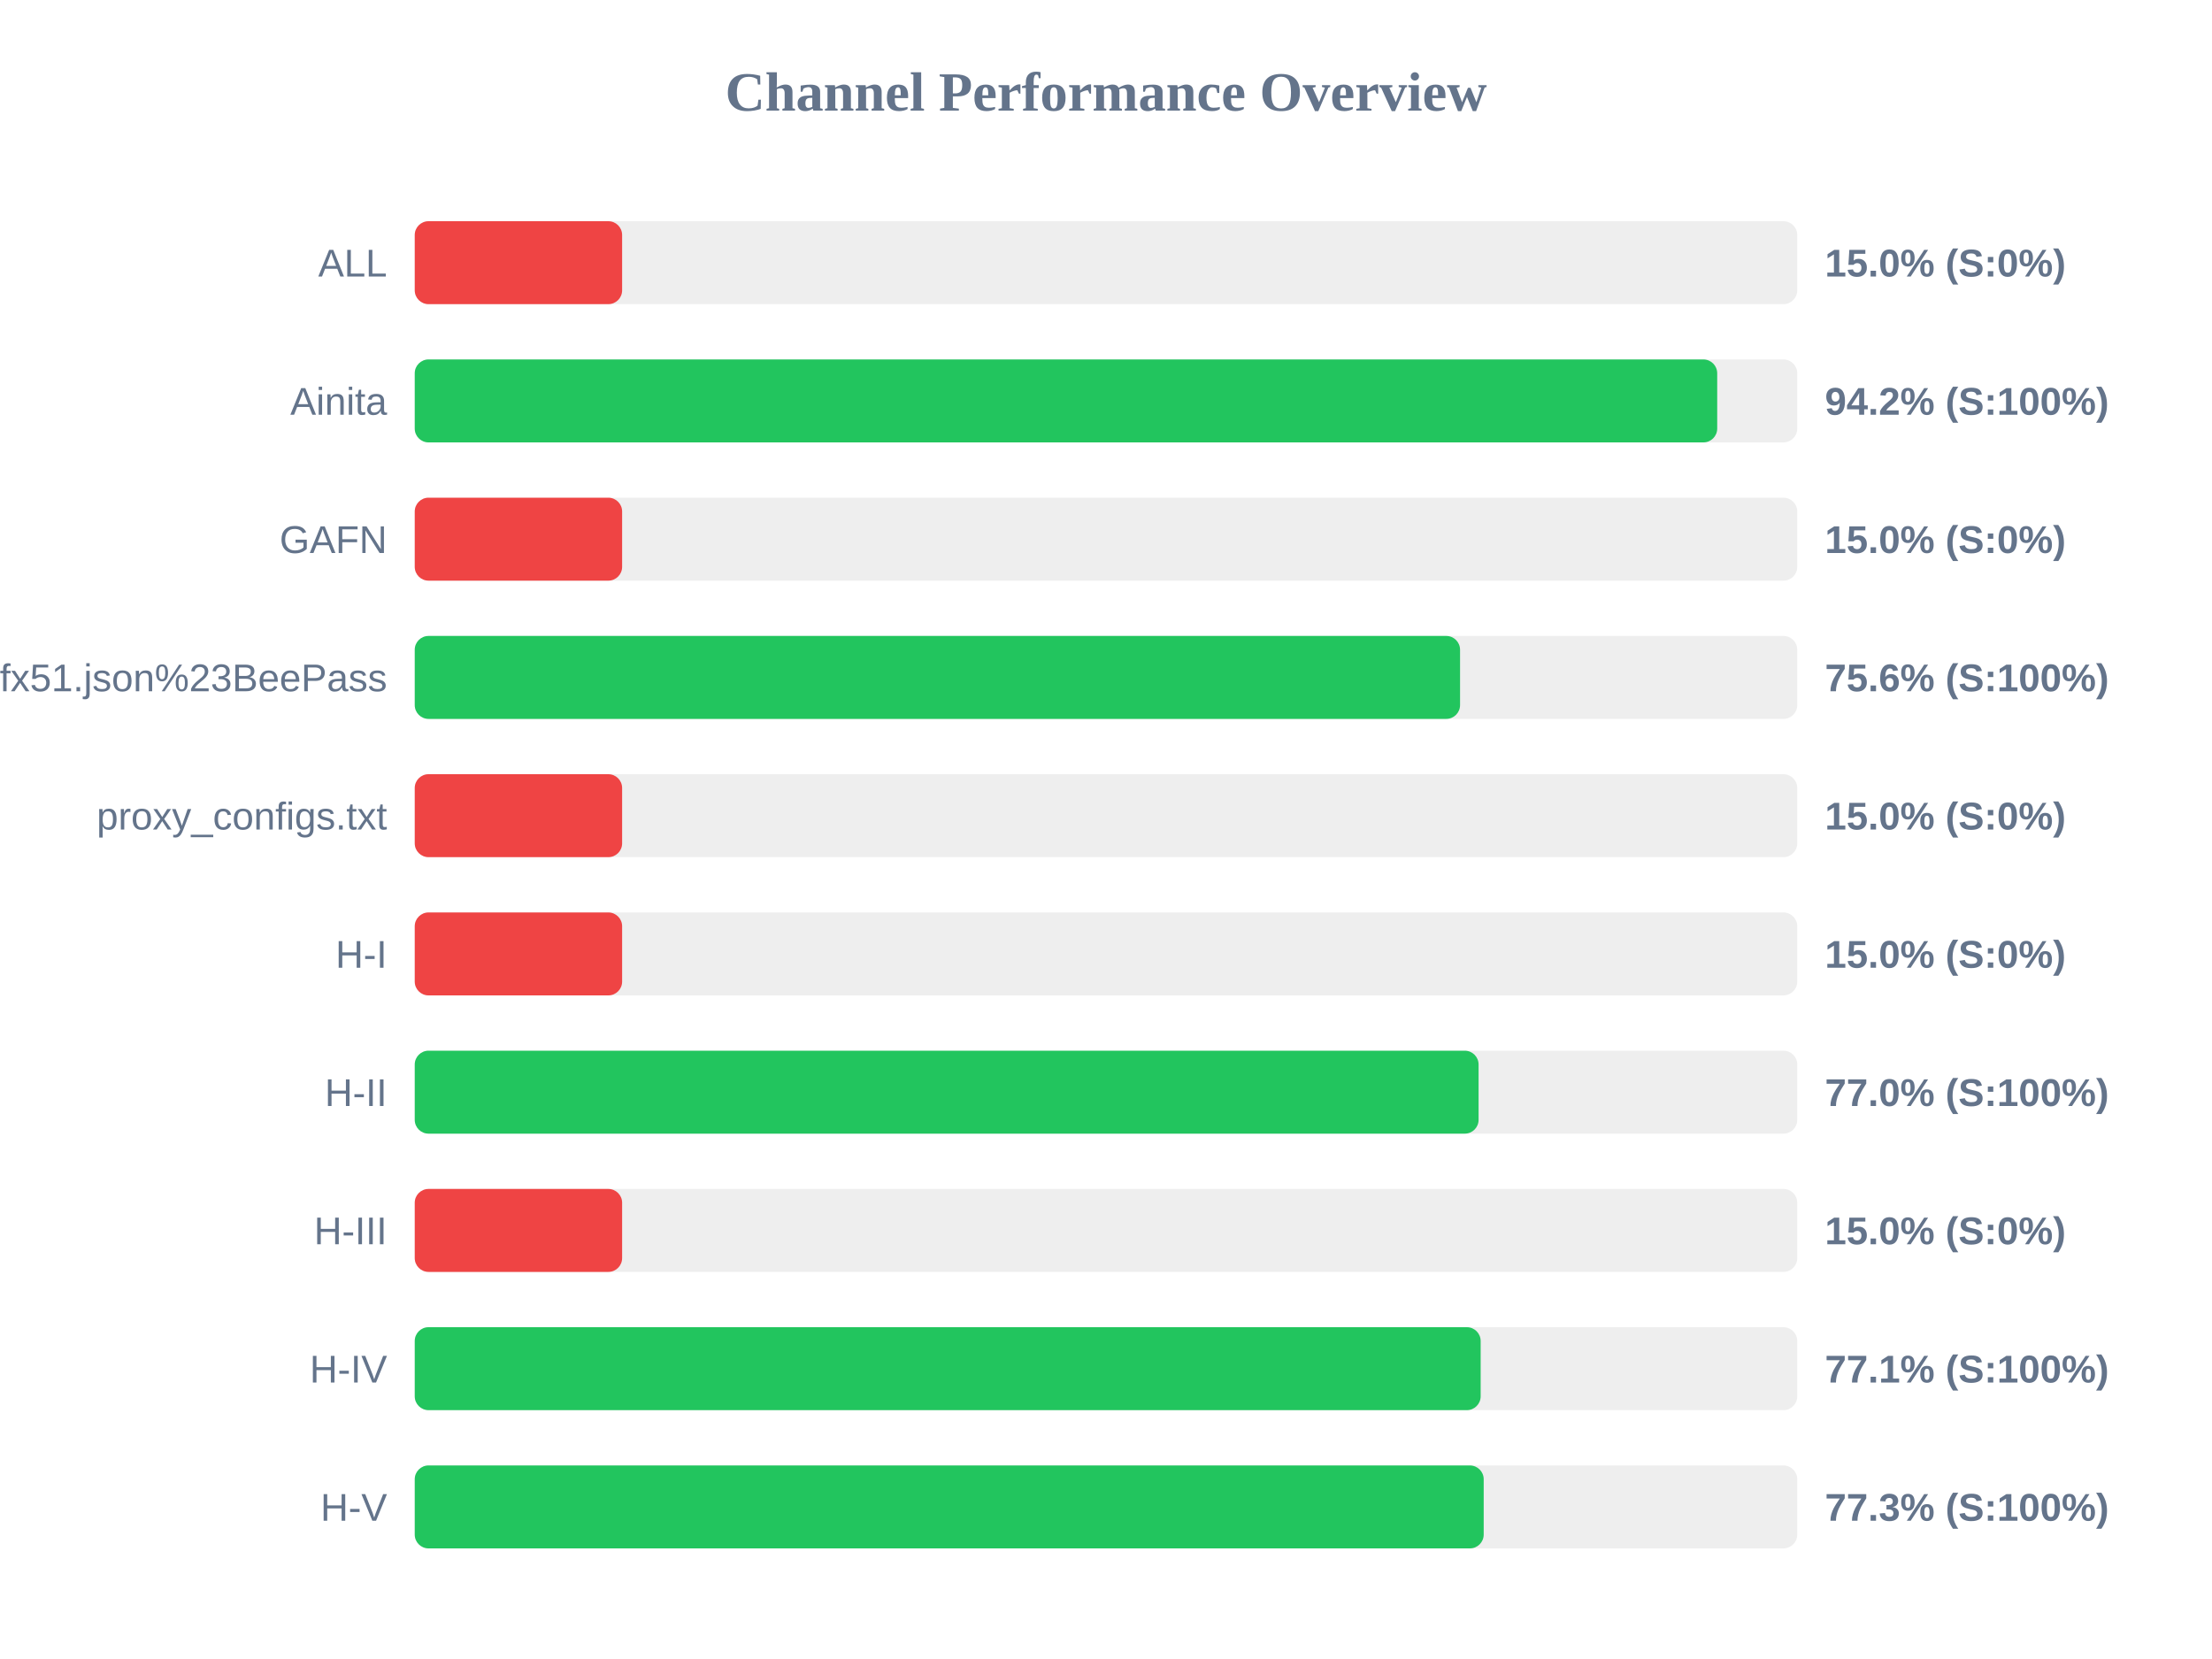
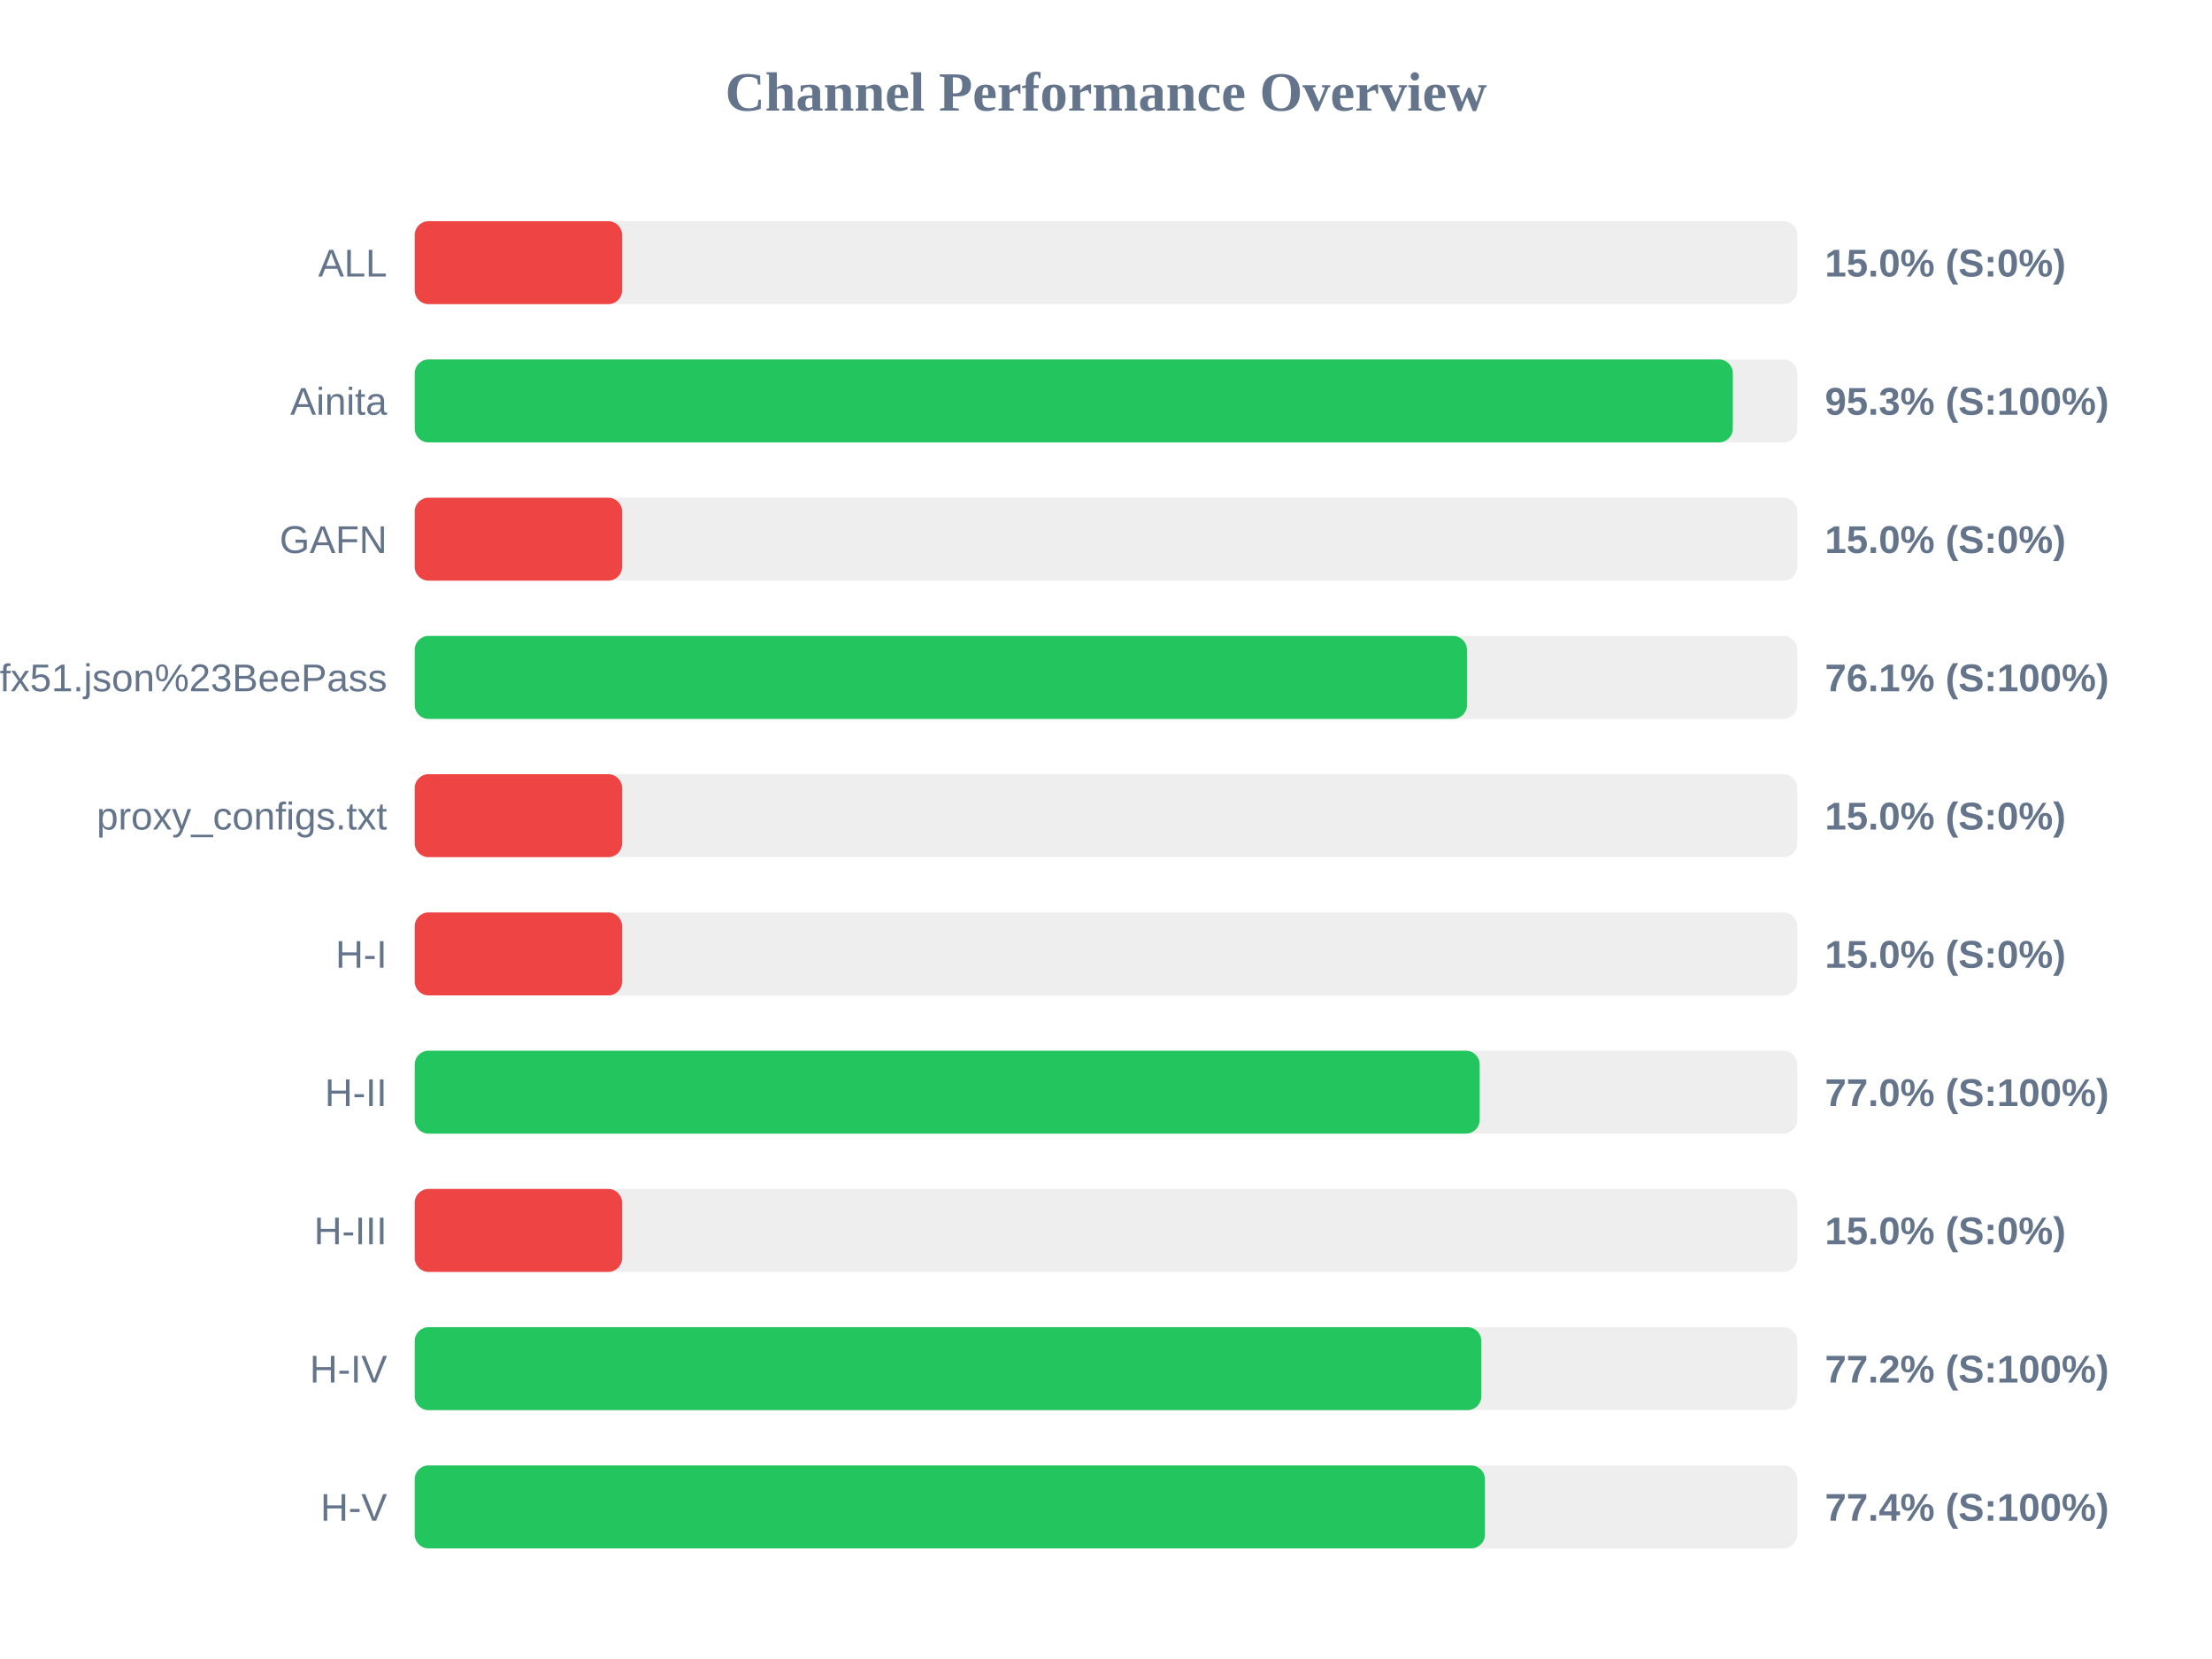
<svg xmlns="http://www.w3.org/2000/svg" width="800" height="600" version="1.1">
  <style>
        .row { font: 14px Arial; fill: #64748b; }
        .score { font: bold 14px Arial; fill: #64748b; }
    </style>
  <text x="400" y="40" text-anchor="middle" font-size="20px" font-weight="bold" fill="#64748b">Channel Performance Overview</text>
  <rect x="150" y="80" width="500" height="30" fill="#eee" rx="5" />
  <rect x="150" y="80" width="75.0" height="30" fill="#ef4444" rx="5" />
  <text x="140" y="100" text-anchor="end" class="row">ALL</text>
  <text x="660" y="100" text-anchor="start" class="score">15.0% (S:0%)</text>
  <rect x="150" y="130" width="500" height="30" fill="#eee" rx="5" />
-   <rect x="150" y="130" width="471.05" height="30" fill="#22c55e" rx="5" />
+   <rect x="150" y="130" width="476.7" height="30" fill="#22c55e" rx="5" />
  <text x="140" y="150" text-anchor="end" class="row">Ainita</text>
-   <text x="660" y="150" text-anchor="start" class="score">94.2% (S:100%)</text>
+   <text x="660" y="150" text-anchor="start" class="score">95.3% (S:100%)</text>
  <rect x="150" y="180" width="500" height="30" fill="#eee" rx="5" />
  <rect x="150" y="180" width="75.0" height="30" fill="#ef4444" rx="5" />
  <text x="140" y="200" text-anchor="end" class="row">GAFN</text>
  <text x="660" y="200" text-anchor="start" class="score">15.0% (S:0%)</text>
  <rect x="150" y="230" width="500" height="30" fill="#eee" rx="5" />
-   <rect x="150" y="230" width="378.05" height="30" fill="#22c55e" rx="5" />
+   <rect x="150" y="230" width="380.55" height="30" fill="#22c55e" rx="5" />
  <text x="140" y="250" text-anchor="end" class="row">sub?s=ssconf%3A%2F%2Fs3.amazonaws.com%2Fbeedynconprd%2Fzf38bv6oxi1nv3wfkpmxyfl8yj5fargza3foantoalu16vznl0ckxx7bgf1ufx51.json%23BeePass</text>
-   <text x="660" y="250" text-anchor="start" class="score">75.6% (S:100%)</text>
+   <text x="660" y="250" text-anchor="start" class="score">76.1% (S:100%)</text>
  <rect x="150" y="280" width="500" height="30" fill="#eee" rx="5" />
  <rect x="150" y="280" width="75.0" height="30" fill="#ef4444" rx="5" />
  <text x="140" y="300" text-anchor="end" class="row">proxy_configs.txt</text>
  <text x="660" y="300" text-anchor="start" class="score">15.0% (S:0%)</text>
  <rect x="150" y="330" width="500" height="30" fill="#eee" rx="5" />
  <rect x="150" y="330" width="75.0" height="30" fill="#ef4444" rx="5" />
  <text x="140" y="350" text-anchor="end" class="row">H-I</text>
  <text x="660" y="350" text-anchor="start" class="score">15.0% (S:0%)</text>
  <rect x="150" y="380" width="500" height="30" fill="#eee" rx="5" />
-   <rect x="150" y="380" width="384.75" height="30" fill="#22c55e" rx="5" />
+   <rect x="150" y="380" width="385.15" height="30" fill="#22c55e" rx="5" />
  <text x="140" y="400" text-anchor="end" class="row">H-II</text>
  <text x="660" y="400" text-anchor="start" class="score">77.0% (S:100%)</text>
  <rect x="150" y="430" width="500" height="30" fill="#eee" rx="5" />
  <rect x="150" y="430" width="75.0" height="30" fill="#ef4444" rx="5" />
  <text x="140" y="450" text-anchor="end" class="row">H-III</text>
  <text x="660" y="450" text-anchor="start" class="score">15.0% (S:0%)</text>
  <rect x="150" y="480" width="500" height="30" fill="#eee" rx="5" />
-   <rect x="150" y="480" width="385.5" height="30" fill="#22c55e" rx="5" />
+   <rect x="150" y="480" width="385.75" height="30" fill="#22c55e" rx="5" />
  <text x="140" y="500" text-anchor="end" class="row">H-IV</text>
-   <text x="660" y="500" text-anchor="start" class="score">77.1% (S:100%)</text>
+   <text x="660" y="500" text-anchor="start" class="score">77.2% (S:100%)</text>
  <rect x="150" y="530" width="500" height="30" fill="#eee" rx="5" />
-   <rect x="150" y="530" width="386.6" height="30" fill="#22c55e" rx="5" />
+   <rect x="150" y="530" width="387.05" height="30" fill="#22c55e" rx="5" />
  <text x="140" y="550" text-anchor="end" class="row">H-V</text>
-   <text x="660" y="550" text-anchor="start" class="score">77.3% (S:100%)</text>
+   <text x="660" y="550" text-anchor="start" class="score">77.4% (S:100%)</text>
</svg>
